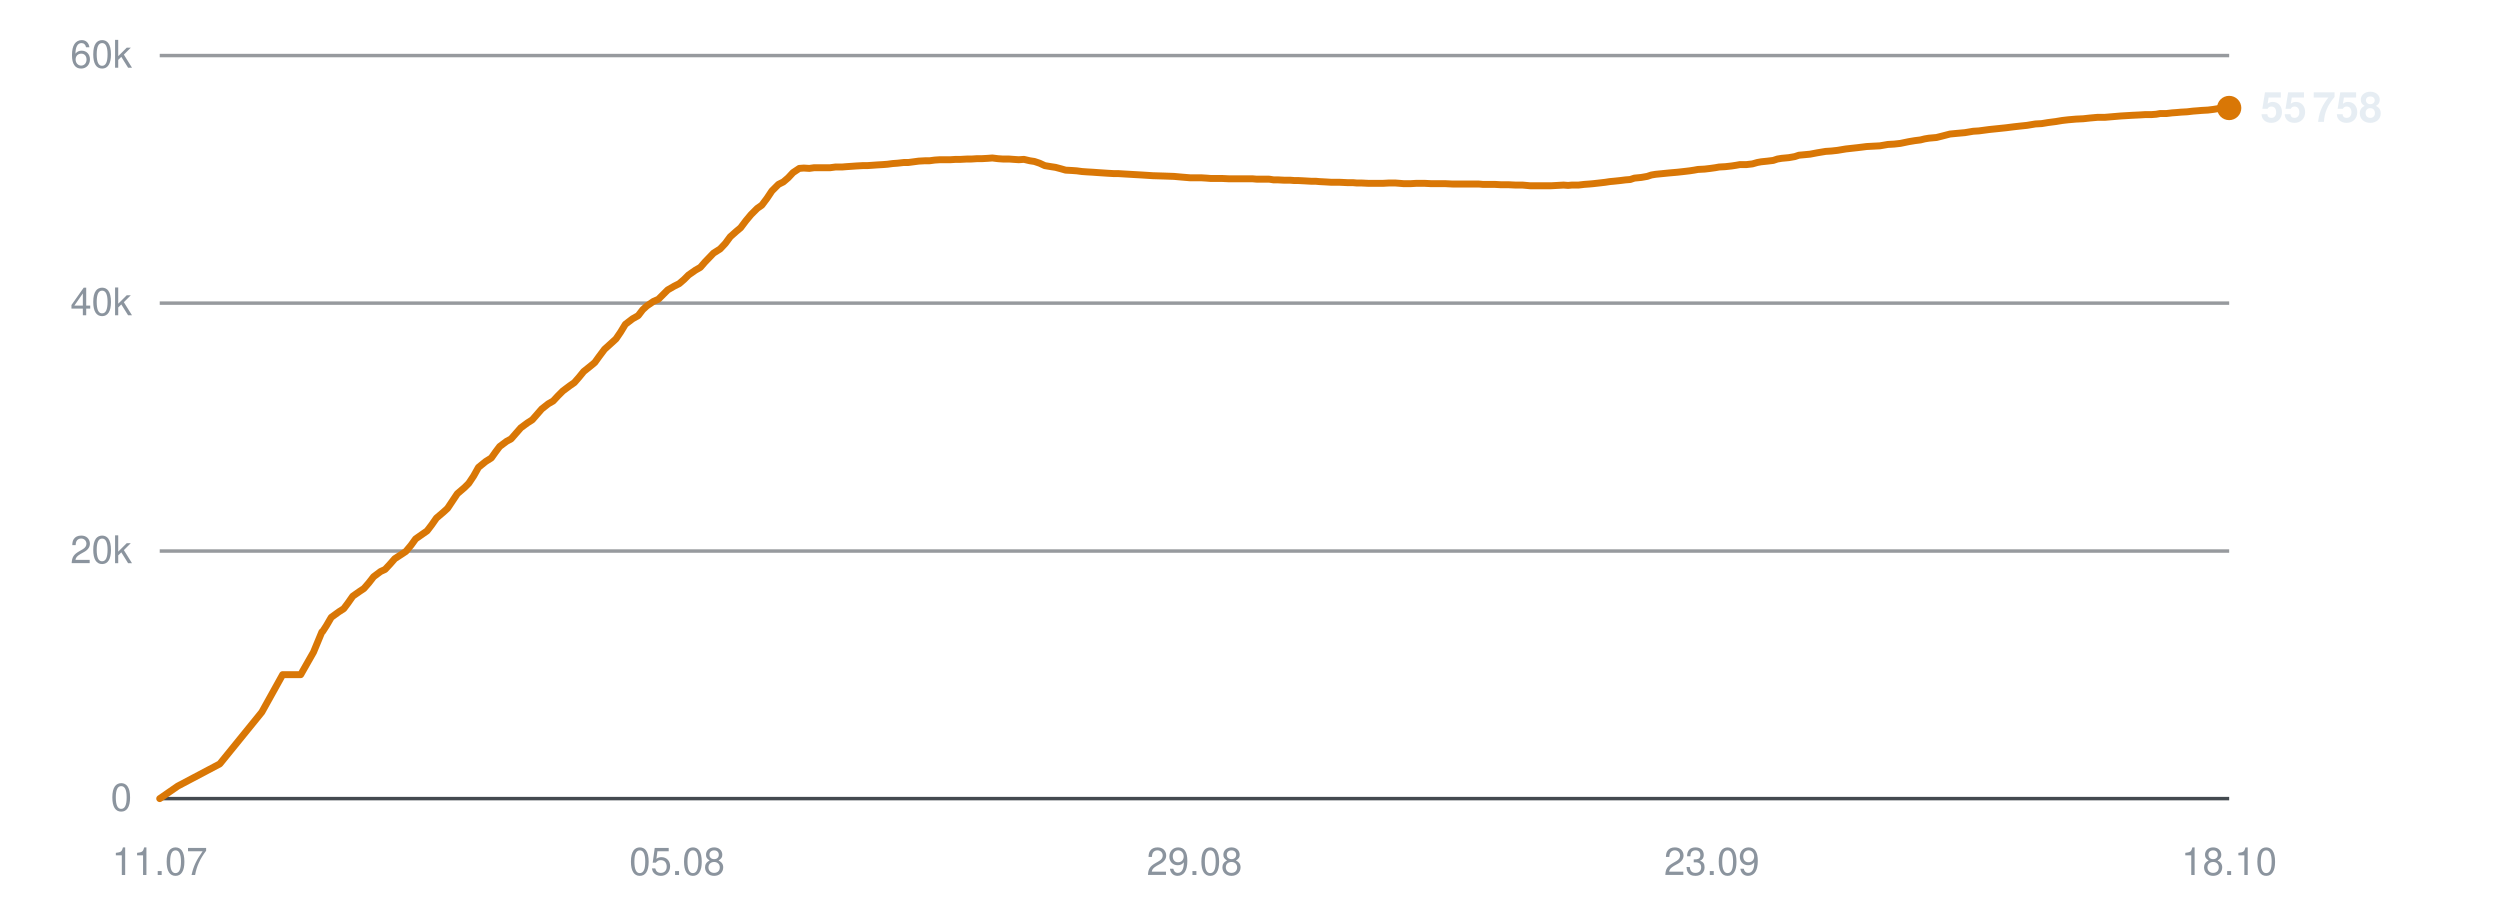
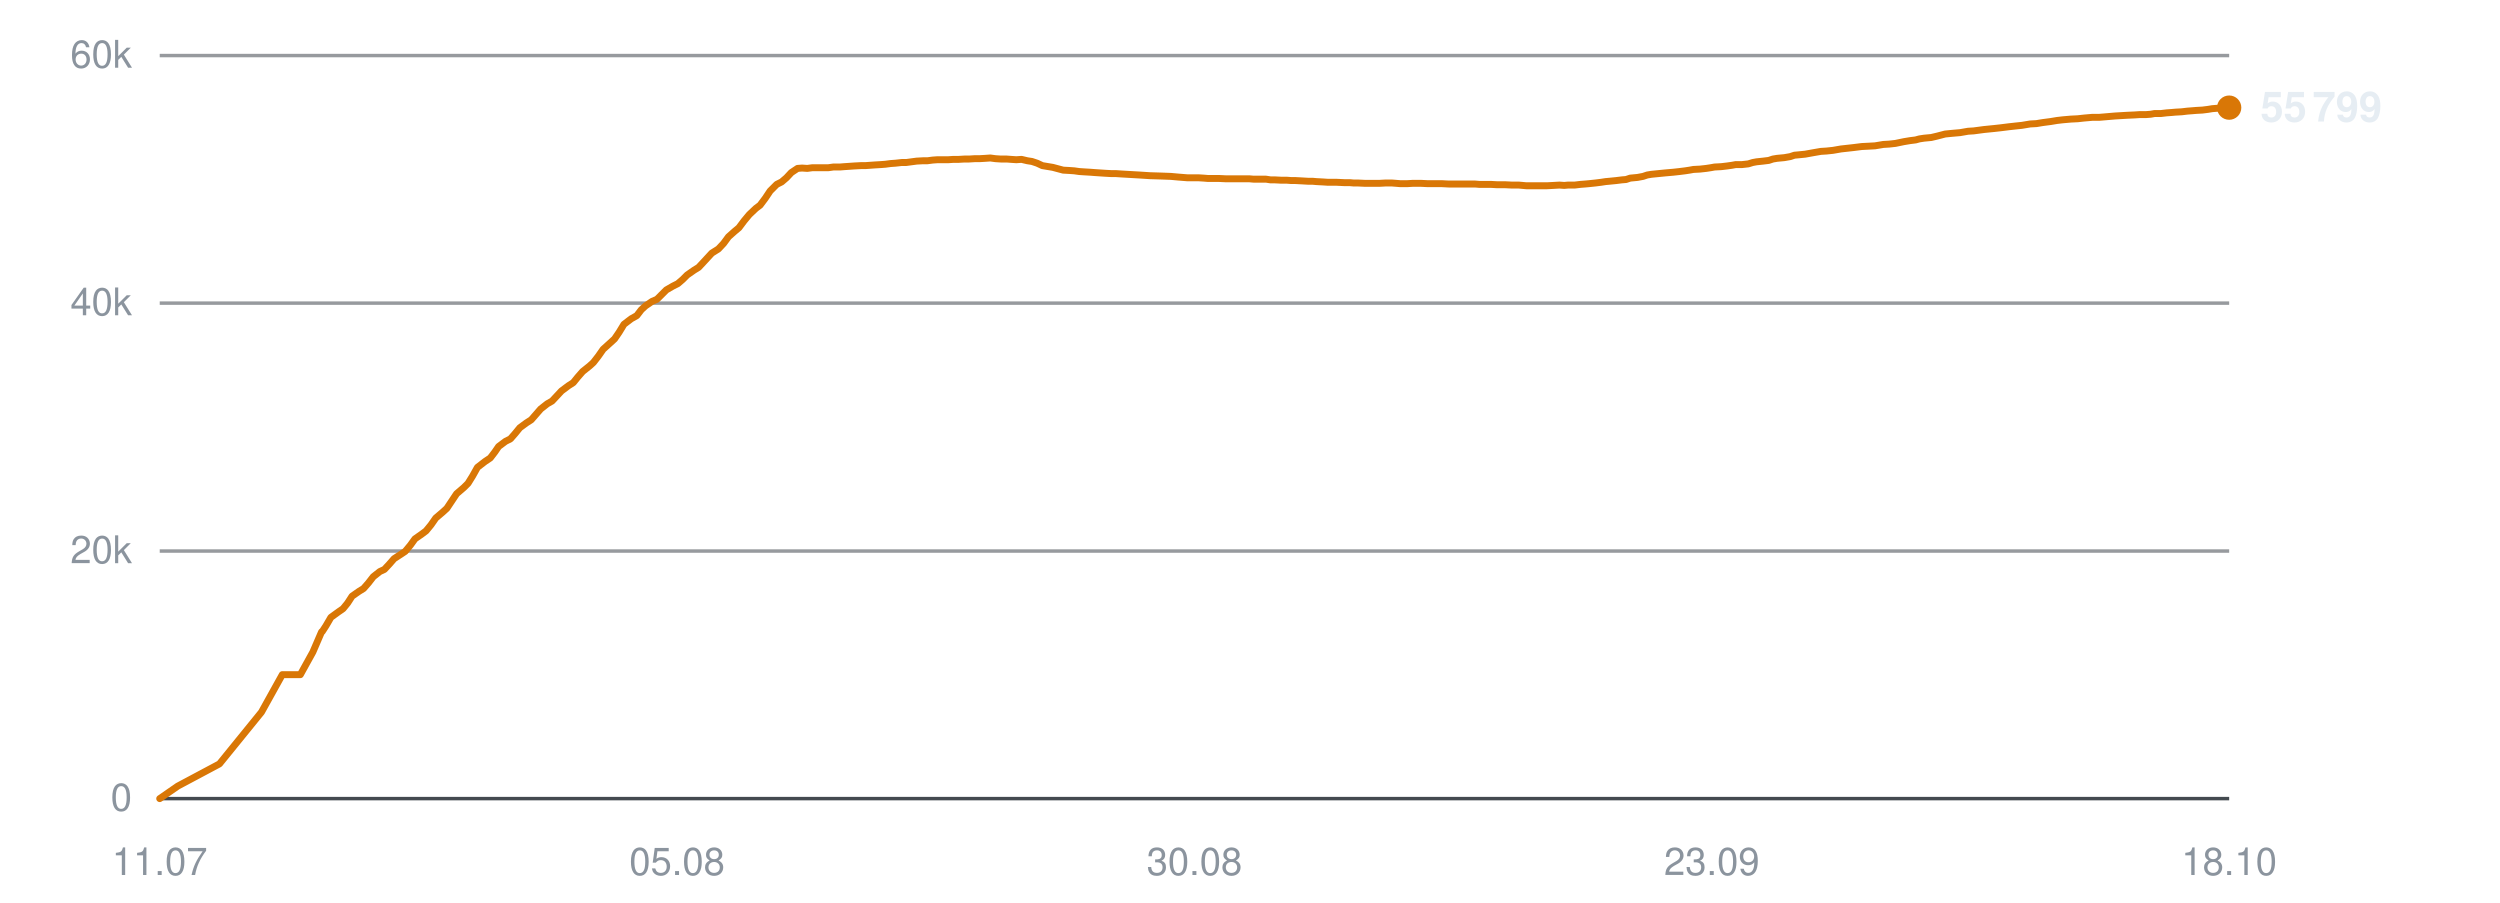
<svg xmlns="http://www.w3.org/2000/svg" viewBox="0 0 720 260" width="720" height="260" role="img" aria-label="Subscribers over time">
  <line x1="46" y1="230.0" x2="642" y2="230.0" stroke="#30363d" stroke-width="1" opacity="0.9" />
  <text x="38" y="233.5" text-anchor="end" font-family="-apple-system,BlinkMacSystemFont,'Segoe UI',Helvetica,Arial,sans-serif" font-size="11" fill="#8b949e">0</text>
  <line x1="46" y1="158.7" x2="642" y2="158.7" stroke="#30363d" stroke-width="1" opacity="0.5" />
  <text x="38" y="162.2" text-anchor="end" font-family="-apple-system,BlinkMacSystemFont,'Segoe UI',Helvetica,Arial,sans-serif" font-size="11" fill="#8b949e">20k</text>
  <line x1="46" y1="87.3" x2="642" y2="87.3" stroke="#30363d" stroke-width="1" opacity="0.5" />
  <text x="38" y="90.8" text-anchor="end" font-family="-apple-system,BlinkMacSystemFont,'Segoe UI',Helvetica,Arial,sans-serif" font-size="11" fill="#8b949e">40k</text>
  <line x1="46" y1="16.0" x2="642" y2="16.0" stroke="#30363d" stroke-width="1" opacity="0.5" />
  <text x="38" y="19.5" text-anchor="end" font-family="-apple-system,BlinkMacSystemFont,'Segoe UI',Helvetica,Arial,sans-serif" font-size="11" fill="#8b949e">60k</text>
  <text x="46.0" y="252" text-anchor="middle" font-family="-apple-system,BlinkMacSystemFont,'Segoe UI',Helvetica,Arial,sans-serif" font-size="11" fill="#8b949e">11.07</text>
  <text x="195.0" y="252" text-anchor="middle" font-family="-apple-system,BlinkMacSystemFont,'Segoe UI',Helvetica,Arial,sans-serif" font-size="11" fill="#8b949e">05.08</text>
-   <text x="344.0" y="252" text-anchor="middle" font-family="-apple-system,BlinkMacSystemFont,'Segoe UI',Helvetica,Arial,sans-serif" font-size="11" fill="#8b949e">29.08</text>
+   <text x="344.0" y="252" text-anchor="middle" font-family="-apple-system,BlinkMacSystemFont,'Segoe UI',Helvetica,Arial,sans-serif" font-size="11" fill="#8b949e">30.08</text>
  <text x="493.0" y="252" text-anchor="middle" font-family="-apple-system,BlinkMacSystemFont,'Segoe UI',Helvetica,Arial,sans-serif" font-size="11" fill="#8b949e">23.09</text>
  <text x="642.0" y="252" text-anchor="middle" font-family="-apple-system,BlinkMacSystemFont,'Segoe UI',Helvetica,Arial,sans-serif" font-size="11" fill="#8b949e">18.10</text>
-   <polyline points="46.0,230.0 51.2,226.4 63.3,220.0 75.4,205.1 81.4,194.3 86.6,194.3 90.3,187.8 92.7,182.0 92.9,181.9 92.9,181.9 94.0,180.2 95.4,177.8 97.6,176.2 99.0,175.3 100.2,173.7 101.6,171.7 103.6,170.3 104.8,169.5 106.2,167.9 107.6,166.1 109.6,164.6 110.9,164.0 112.3,162.5 113.7,160.9 115.7,159.6 116.9,158.8 118.4,157.0 119.7,155.2 121.7,153.8 123.0,152.9 124.3,151.2 125.7,149.2 127.7,147.5 128.9,146.4 130.3,144.3 131.7,142.2 133.8,140.4 135.0,139.2 136.4,137.1 137.8,134.6 139.9,132.9 141.5,131.9 142.7,130.2 143.9,128.6 145.9,127.1 147.2,126.4 148.6,124.8 150.0,123.2 151.9,121.8 153.3,120.9 154.7,119.3 156.0,117.8 157.9,116.3 159.3,115.5 160.7,114.0 162.1,112.6 164.1,111.1 165.4,110.2 166.8,108.6 168.1,107.0 170.1,105.4 171.3,104.4 172.6,102.6 174.1,100.6 176.2,98.7 177.4,97.6 178.7,95.7 180.1,93.4 182.2,91.8 183.8,90.9 185.1,89.2 186.3,88.1 188.2,86.8 189.6,86.2 191.0,84.8 192.3,83.5 194.2,82.4 195.6,81.7 197.0,80.5 198.3,79.2 200.3,77.8 201.7,77.0 203.0,75.5 205.5,72.9 207.4,71.7 208.9,70.1 210.3,68.2 212.1,66.6 213.3,65.6 214.8,63.6 216.3,61.8 218.1,60.0 219.4,59.1 220.9,57.1 222.3,55.0 224.2,53.1 225.6,52.4 227.0,51.2 228.4,49.7 230.2,48.5 231.5,48.4 233.1,48.5 234.5,48.3 236.4,48.3 237.6,48.3 239.1,48.3 240.6,48.1 242.5,48.1 243.7,48.0 245.2,47.9 246.6,47.8 248.4,47.7 249.7,47.7 251.2,47.6 252.6,47.5 254.3,47.4 255.6,47.3 257.1,47.1 258.5,47.0 260.3,46.8 261.6,46.8 263.1,46.6 264.6,46.4 266.4,46.3 267.7,46.3 269.2,46.1 270.7,46.0 272.4,46.0 273.7,46.0 275.3,45.9 276.7,45.9 278.5,45.8 279.8,45.8 281.3,45.7 282.7,45.7 284.5,45.6 285.8,45.5 287.4,45.7 288.8,45.8 290.6,45.8 291.9,45.9 293.4,46.0 294.9,45.9 296.6,46.3 297.9,46.5 299.4,47.0 300.9,47.7 302.7,48.0 304.0,48.2 305.5,48.6 306.9,49.0 308.7,49.1 310.1,49.2 311.6,49.4 313.0,49.5 314.7,49.6 316.1,49.7 317.6,49.8 319.1,49.9 320.8,50.0 322.1,50.0 323.7,50.1 325.4,50.2 328.9,50.4 332.0,50.6 335.3,50.7 338.1,50.8 340.3,51.0 342.7,51.2 343.7,51.2 345.9,51.2 347.5,51.3 348.7,51.4 349.8,51.4 352.0,51.4 354.1,51.5 356.3,51.5 357.9,51.5 359.6,51.5 360.8,51.5 361.9,51.6 363.8,51.6 365.5,51.6 366.8,51.8 368.0,51.8 369.9,51.9 371.6,51.9 372.8,52.0 374.0,52.0 375.9,52.1 377.6,52.2 378.9,52.2 380.0,52.3 381.9,52.4 383.5,52.5 384.6,52.5 385.9,52.5 388.0,52.6 389.6,52.6 390.7,52.7 392.0,52.7 394.1,52.8 396.1,52.8 398.3,52.8 400.1,52.7 401.8,52.7 403.1,52.8 404.3,52.9 406.2,52.9 407.9,52.8 409.2,52.8 410.3,52.8 412.2,52.9 413.9,52.9 415.2,52.9 416.3,52.9 418.3,53.0 420.0,53.0 421.2,53.0 422.4,53.0 424.3,53.0 425.9,53.0 427.0,53.1 428.3,53.1 430.4,53.1 432.2,53.2 433.3,53.2 434.4,53.2 436.5,53.3 438.5,53.3 440.7,53.5 442.5,53.5 444.2,53.5 445.6,53.5 446.7,53.5 448.5,53.4 450.3,53.3 451.6,53.4 452.7,53.3 454.6,53.3 456.3,53.1 457.7,53.0 458.8,52.9 460.6,52.7 462.3,52.5 463.6,52.3 464.7,52.2 466.6,52.0 468.2,51.8 469.5,51.7 470.7,51.3 472.7,51.1 474.4,50.8 475.6,50.4 476.8,50.2 478.8,50.0 480.8,49.8 483.1,49.6 484.9,49.4 486.6,49.2 487.9,49.0 489.0,48.8 490.9,48.7 492.6,48.5 494.0,48.3 495.1,48.1 496.9,48.0 498.7,47.8 500.0,47.6 501.1,47.4 503.0,47.4 504.7,47.2 506.1,46.8 507.2,46.6 509.1,46.4 510.7,46.2 511.9,45.8 513.1,45.6 515.2,45.4 516.9,45.1 518.1,44.7 519.2,44.6 521.3,44.4 523.4,44.0 525.8,43.6 527.4,43.5 529.2,43.3 531.6,42.9 533.4,42.7 535.2,42.5 537.6,42.2 539.5,42.1 541.4,42.0 543.7,41.6 545.5,41.5 547.3,41.3 549.7,40.8 551.5,40.5 553.1,40.3 554.3,40.0 555.5,39.8 557.7,39.6 559.3,39.2 561.6,38.6 563.7,38.4 565.9,38.2 568.3,37.8 569.9,37.7 572.9,37.3 575.8,37.0 577.7,36.8 580.1,36.5 581.9,36.3 583.8,36.1 586.2,35.7 588.0,35.6 589.8,35.3 592.1,35.0 593.9,34.7 595.6,34.5 597.9,34.3 600.0,34.2 601.8,34.0 604.0,33.8 606.1,33.8 610.8,33.4 614.2,33.2 616.3,33.1 617.9,33.0 619.7,33.0 621.0,32.9 622.1,32.7 623.9,32.7 625.6,32.5 627.0,32.4 628.1,32.3 629.9,32.2 631.6,32.0 632.9,31.9 634.1,31.8 635.9,31.7 637.5,31.5 638.7,31.3 640.0,31.2 642.0,31.1" fill="none" stroke="#d97706" stroke-width="2" stroke-linejoin="round" stroke-linecap="round" />
-   <circle cx="642.0" cy="31.1" r="3.5" fill="#d97706" />
-   <text x="651.0" y="35.1" font-family="-apple-system,BlinkMacSystemFont,'Segoe UI',Helvetica,Arial,sans-serif" font-size="12" font-weight="600" fill="#e6edf3">55 758</text>
+   <polyline points="46.0,230.0 51.2,226.4 63.2,220.0 75.3,205.1 81.3,194.3 86.5,194.3 90.1,187.8 92.6,182.0 92.7,181.9 92.8,181.9 93.9,180.2 95.3,177.8 97.5,176.2 98.8,175.3 100.1,173.7 101.4,171.7 103.4,170.3 104.7,169.5 106.1,167.9 107.5,166.1 109.4,164.6 110.7,164.0 112.1,162.5 113.5,160.9 115.5,159.6 116.7,158.8 118.2,157.0 119.5,155.2 121.5,153.8 122.7,152.9 124.1,151.2 125.5,149.2 127.5,147.5 128.7,146.4 130.1,144.3 131.5,142.2 133.6,140.4 134.8,139.2 136.1,137.1 137.5,134.6 139.7,132.9 141.2,131.9 142.5,130.2 143.6,128.6 145.6,127.1 147.0,126.4 148.4,124.8 149.7,123.2 151.6,121.8 153.0,120.9 154.4,119.3 155.7,117.8 157.6,116.3 159.0,115.5 160.4,114.0 161.7,112.6 163.7,111.1 165.1,110.2 166.4,108.6 167.8,107.0 169.8,105.4 170.9,104.4 172.3,102.6 173.7,100.6 175.8,98.7 177.0,97.6 178.3,95.7 179.7,93.4 181.8,91.8 183.4,90.9 184.7,89.2 185.9,88.1 187.8,86.8 189.2,86.2 190.6,84.8 191.9,83.5 193.8,82.4 195.2,81.7 196.6,80.5 197.9,79.2 199.9,77.8 201.2,77.0 202.6,75.5 205.0,72.9 206.9,71.7 208.4,70.1 209.8,68.2 211.6,66.6 212.8,65.6 214.3,63.6 215.8,61.8 217.7,60.0 218.9,59.1 220.4,57.1 221.8,55.0 223.7,53.1 225.1,52.4 226.5,51.2 227.9,49.7 229.7,48.5 231.0,48.4 232.5,48.5 234.0,48.3 235.8,48.3 237.1,48.3 238.6,48.3 240.0,48.1 241.9,48.1 243.1,48.0 244.6,47.9 246.0,47.8 247.9,47.7 249.2,47.7 250.6,47.6 252.0,47.5 253.7,47.4 255.0,47.3 256.5,47.1 257.9,47.0 259.7,46.8 261.0,46.8 262.5,46.6 264.0,46.4 265.8,46.3 267.1,46.3 268.6,46.1 270.0,46.0 271.8,46.0 273.1,46.0 274.6,45.9 276.1,45.9 277.8,45.8 279.1,45.8 280.7,45.7 282.1,45.7 283.8,45.6 285.2,45.5 286.7,45.7 288.2,45.8 289.9,45.8 291.2,45.9 292.7,46.0 294.2,45.9 295.9,46.3 297.2,46.5 298.7,47.0 300.2,47.7 302.0,48.0 303.2,48.2 304.7,48.6 306.2,49.0 308.0,49.1 309.4,49.2 310.8,49.4 312.3,49.5 314.0,49.6 315.3,49.7 316.8,49.8 318.3,49.9 320.1,50.0 321.4,50.0 322.9,50.1 324.6,50.2 328.1,50.4 331.2,50.6 334.5,50.7 337.2,50.8 339.4,51.0 341.9,51.2 342.9,51.2 345.1,51.2 346.7,51.3 347.9,51.4 349.0,51.4 351.1,51.4 353.2,51.5 355.5,51.5 357.1,51.5 358.7,51.5 359.9,51.5 361.0,51.6 362.9,51.6 364.6,51.6 365.9,51.8 367.1,51.8 369.0,51.9 370.6,51.9 371.9,52.0 373.1,52.0 375.0,52.1 376.7,52.2 378.0,52.2 379.1,52.3 381.0,52.4 382.5,52.5 383.7,52.5 385.0,52.5 387.1,52.6 388.7,52.6 389.8,52.7 391.0,52.7 393.1,52.8 395.1,52.8 397.3,52.8 399.1,52.7 400.8,52.7 402.1,52.8 403.3,52.9 405.2,52.9 406.9,52.8 408.2,52.8 409.2,52.8 411.2,52.9 412.9,52.9 414.1,52.9 415.3,52.9 417.2,53.0 418.9,53.0 420.2,53.0 421.3,53.0 423.2,53.0 424.8,53.0 426.0,53.1 427.3,53.1 429.3,53.1 431.1,53.2 432.2,53.2 433.4,53.2 435.4,53.3 437.4,53.3 439.6,53.5 441.4,53.5 443.1,53.5 444.5,53.5 445.5,53.5 447.4,53.4 449.1,53.3 450.5,53.4 451.6,53.3 453.5,53.3 455.2,53.1 456.5,53.0 457.6,52.9 459.5,52.7 461.1,52.5 462.4,52.3 463.5,52.2 465.5,52.0 467.1,51.8 468.3,51.7 469.5,51.3 471.6,51.1 473.2,50.8 474.4,50.4 475.6,50.2 477.6,50.0 479.6,49.8 481.9,49.6 483.7,49.4 485.3,49.2 486.6,49.0 487.7,48.8 489.6,48.7 491.4,48.5 492.7,48.3 493.8,48.1 495.7,48.0 497.4,47.8 498.8,47.6 499.9,47.4 501.7,47.4 503.5,47.2 504.8,46.8 505.9,46.6 507.8,46.4 509.4,46.2 510.6,45.8 511.8,45.6 513.9,45.4 515.6,45.1 516.8,44.7 517.9,44.6 519.9,44.4 522.1,44.0 524.4,43.6 526.0,43.5 527.9,43.3 530.2,42.9 532.0,42.7 533.8,42.5 536.2,42.2 538.2,42.1 540.0,42.0 542.4,41.6 544.1,41.5 545.9,41.3 548.3,40.8 550.1,40.5 551.7,40.3 552.8,40.0 554.1,39.8 556.2,39.6 557.9,39.2 560.2,38.6 562.2,38.4 564.5,38.2 566.8,37.8 568.4,37.7 571.4,37.3 574.4,37.0 576.2,36.8 578.6,36.5 580.4,36.3 582.3,36.1 584.7,35.7 586.5,35.6 588.3,35.3 590.6,35.0 592.4,34.7 594.1,34.5 596.4,34.3 598.4,34.2 600.2,34.0 602.5,33.8 604.5,33.8 609.2,33.4 612.6,33.2 614.8,33.1 616.3,33.0 618.1,33.0 619.4,32.9 620.5,32.7 622.3,32.7 624.0,32.5 625.4,32.4 626.5,32.3 628.3,32.2 630.0,32.0 631.3,31.9 632.5,31.8 634.3,31.7 635.9,31.5 637.1,31.3 638.3,31.2 640.3,31.1 642.0,31.0" fill="none" stroke="#d97706" stroke-width="2" stroke-linejoin="round" stroke-linecap="round" />
+   <circle cx="642.0" cy="31.0" r="3.5" fill="#d97706" />
+   <text x="651.0" y="35.0" font-family="-apple-system,BlinkMacSystemFont,'Segoe UI',Helvetica,Arial,sans-serif" font-size="12" font-weight="600" fill="#e6edf3">55 799</text>
</svg>
